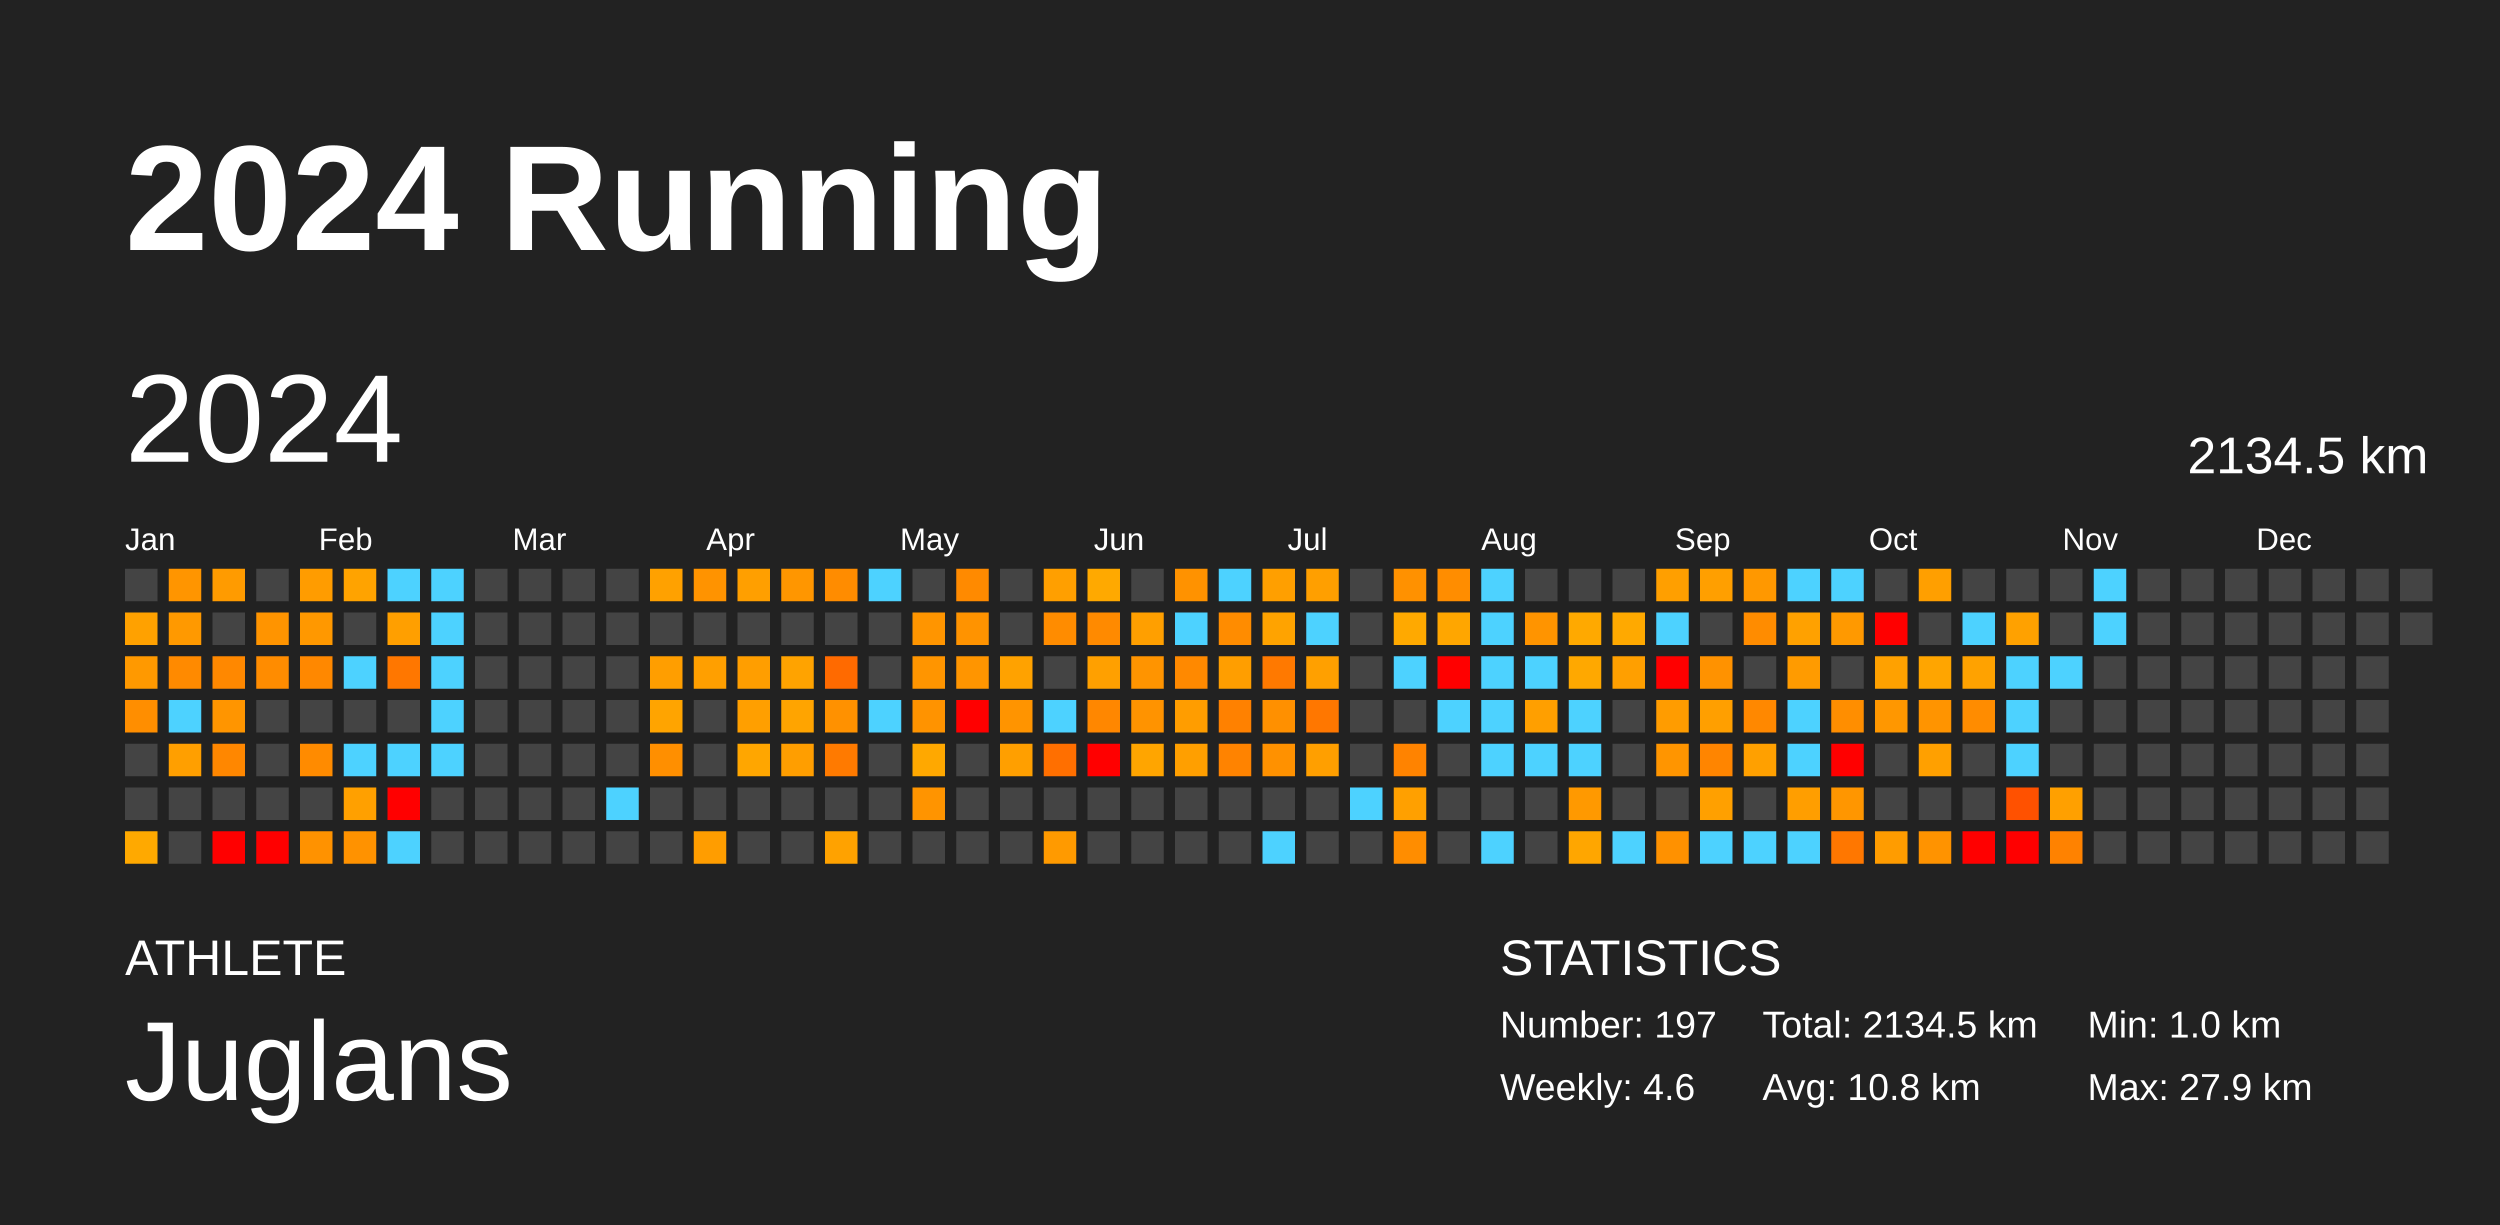
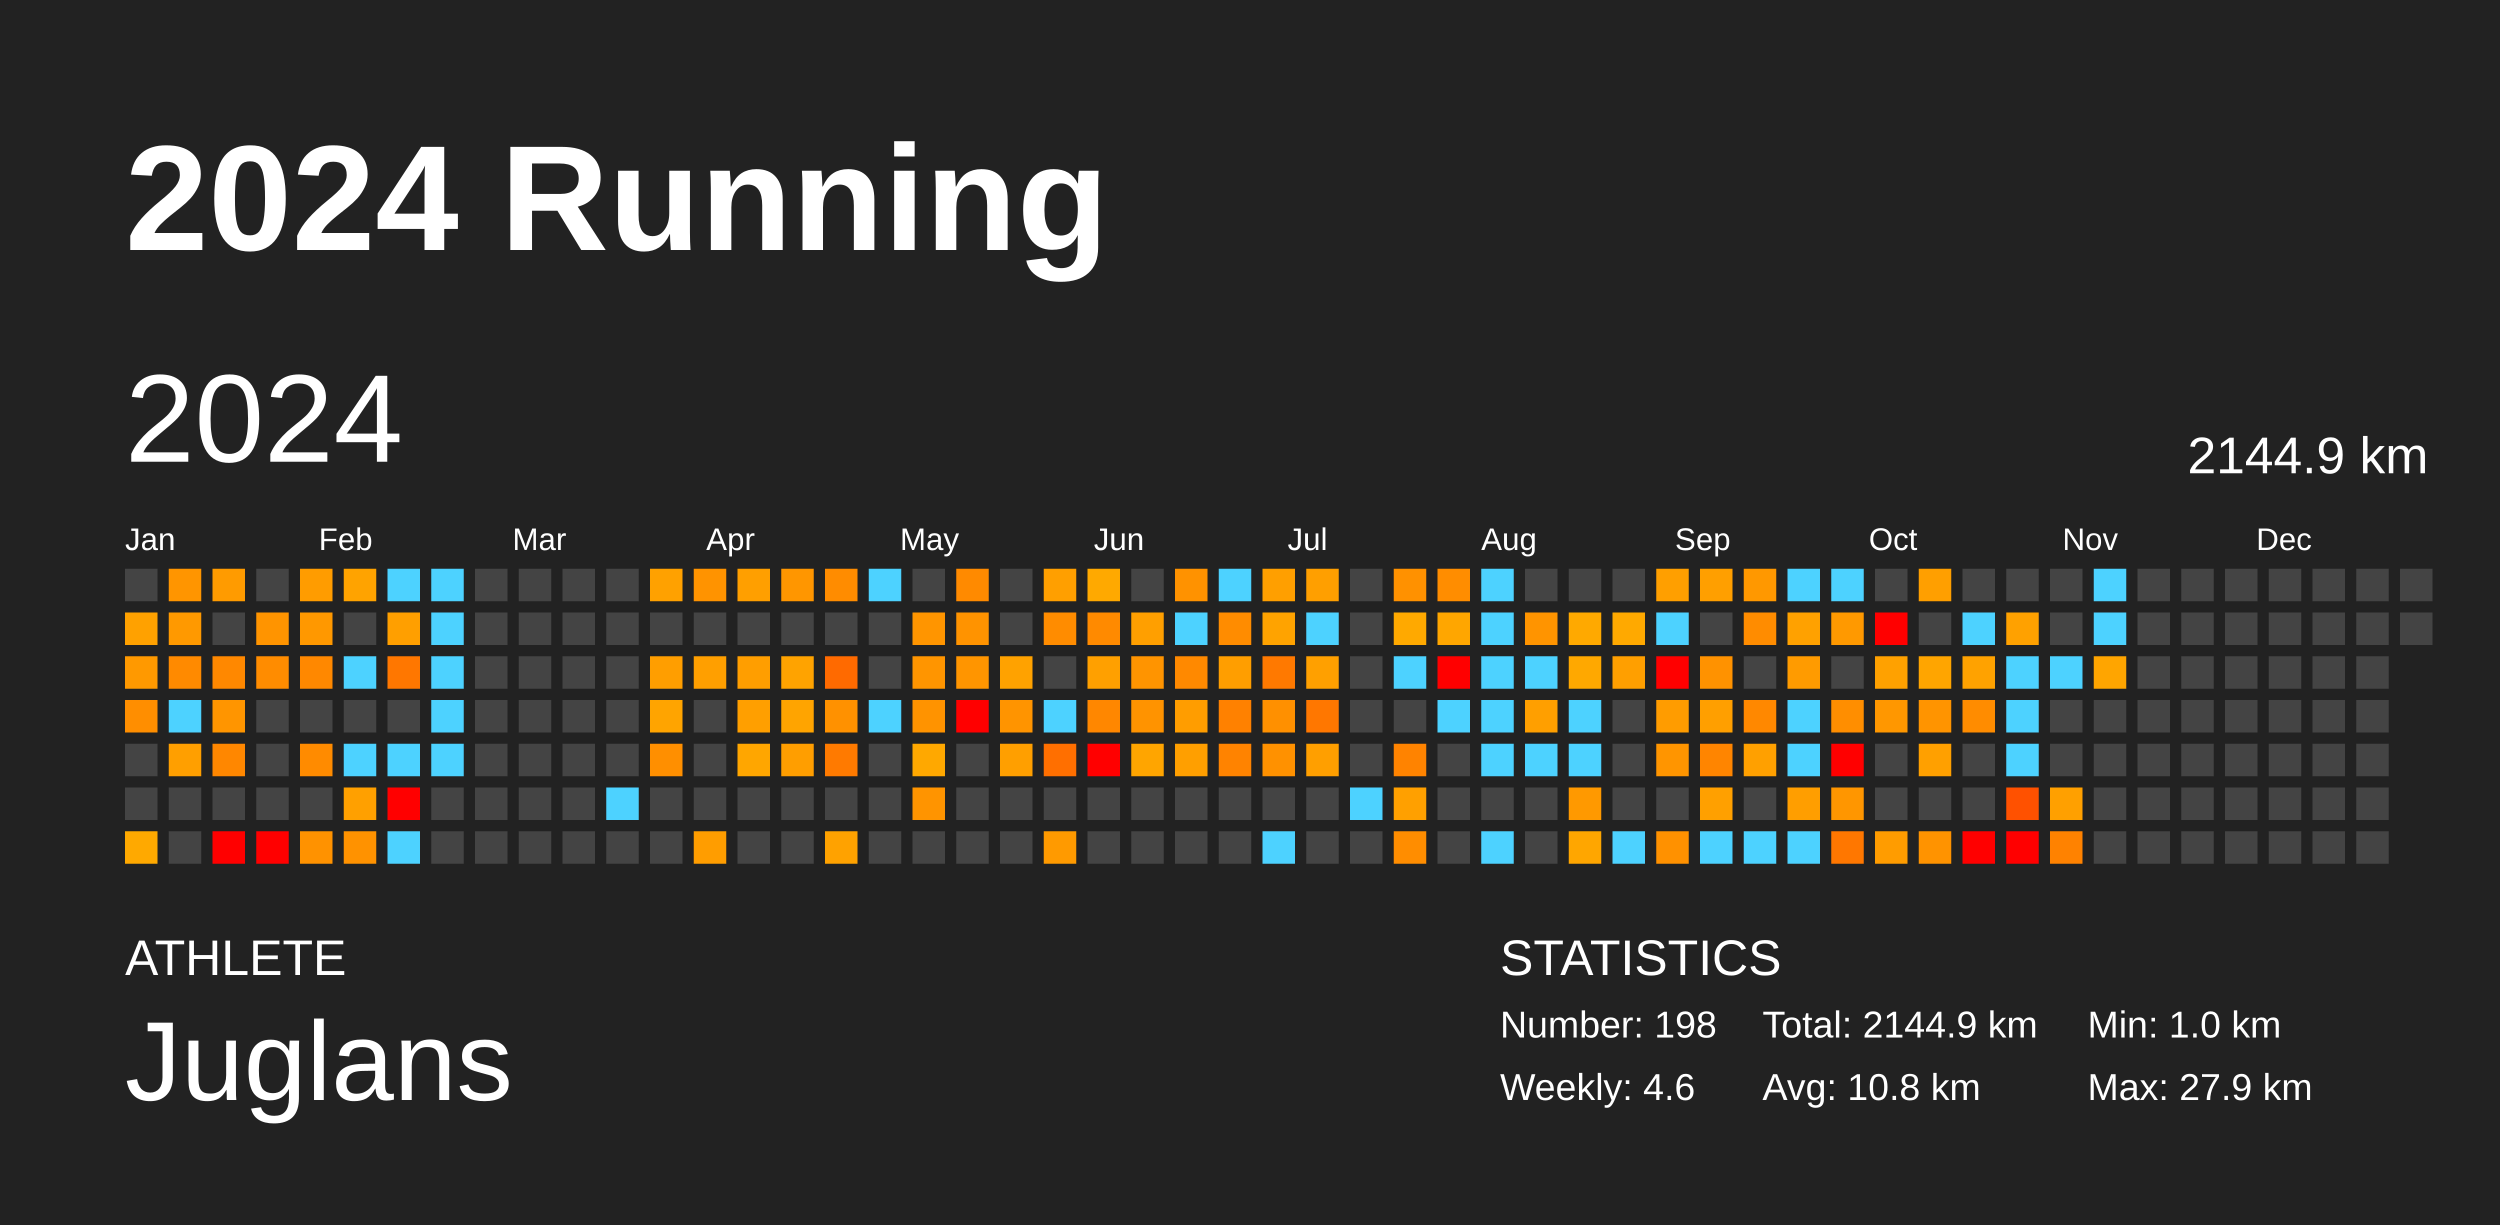
<svg xmlns="http://www.w3.org/2000/svg" baseProfile="full" height="98mm" version="1.1" viewBox="0,0,200,98" width="200mm">
  <defs />
  <rect fill="#222222" height="98" width="200" x="0" y="0" />
  <text fill="#FFFFFF" style="font-size:12px; font-family:Arial; font-weight:bold;" x="10" y="20">2024 Running</text>
  <text fill="#FFFFFF" style="font-size:4px; font-family:Arial" x="10" y="78">ATHLETE</text>
  <text fill="#FFFFFF" style="font-size:9px; font-family:Arial" x="10" y="88">Juglans</text>
  <text fill="#FFFFFF" style="font-size:4px; font-family:Arial" x="120" y="78">STATISTICS</text>
-   <text fill="#FFFFFF" style="font-size:3px; font-family:Arial" x="120" y="83">Number: 197</text>
+   <text fill="#FFFFFF" style="font-size:3px; font-family:Arial" x="120" y="83">Number: 198</text>
  <text fill="#FFFFFF" style="font-size:3px; font-family:Arial" x="120" y="88">Weekly: 4.6</text>
-   <text fill="#FFFFFF" style="font-size:3px; font-family:Arial" x="141" y="83">Total: 2134.5 km</text>
+   <text fill="#FFFFFF" style="font-size:3px; font-family:Arial" x="141" y="83">Total: 2144.9 km</text>
  <text fill="#FFFFFF" style="font-size:3px; font-family:Arial" x="141" y="88">Avg: 10.8 km</text>
  <text fill="#FFFFFF" style="font-size:3px; font-family:Arial" x="167" y="83">Min: 1.0 km</text>
  <text fill="#FFFFFF" style="font-size:3px; font-family:Arial" x="167" y="88">Max: 27.9 km</text>
  <text dominant-baseline="hanging" fill="#FFFFFF" style="font-size:10.0px; font-family:Arial;" x="10" y="30">2024</text>
-   <text dominant-baseline="hanging" fill="#FFFFFF" style="font-size:4.125px; font-family:Arial;" x="175" y="35">2134.5 km</text>
+   <text dominant-baseline="hanging" fill="#FFFFFF" style="font-size:4.125px; font-family:Arial;" x="175" y="35">2144.9 km</text>
  <text fill="#FFFFFF" style="font-size:2.5px; font-family:Arial" x="10.0" y="44">Jan</text>
  <text fill="#FFFFFF" style="font-size:2.5px; font-family:Arial" x="25.5" y="44">Feb</text>
  <text fill="#FFFFFF" style="font-size:2.5px; font-family:Arial" x="41.0" y="44">Mar</text>
  <text fill="#FFFFFF" style="font-size:2.5px; font-family:Arial" x="56.5" y="44">Apr</text>
  <text fill="#FFFFFF" style="font-size:2.5px; font-family:Arial" x="72.0" y="44">May</text>
  <text fill="#FFFFFF" style="font-size:2.5px; font-family:Arial" x="87.5" y="44">Jun</text>
  <text fill="#FFFFFF" style="font-size:2.5px; font-family:Arial" x="103.0" y="44">Jul</text>
  <text fill="#FFFFFF" style="font-size:2.5px; font-family:Arial" x="118.5" y="44">Aug</text>
  <text fill="#FFFFFF" style="font-size:2.5px; font-family:Arial" x="134.0" y="44">Sep</text>
  <text fill="#FFFFFF" style="font-size:2.5px; font-family:Arial" x="149.5" y="44">Oct</text>
  <text fill="#FFFFFF" style="font-size:2.5px; font-family:Arial" x="165.0" y="44">Nov</text>
  <text fill="#FFFFFF" style="font-size:2.5px; font-family:Arial" x="180.5" y="44">Dec</text>
  <rect fill="#444444" height="2.6" width="2.6" x="10.0" y="45.5" />
  <rect fill="#ffa100" height="2.6" width="2.6" x="10.0" y="49.0" />
  <rect fill="#ff9900" height="2.6" width="2.6" x="10.0" y="52.5" />
  <rect fill="#ff8e00" height="2.6" width="2.6" x="10.0" y="56.0" />
  <rect fill="#444444" height="2.6" width="2.6" x="10.0" y="59.5" />
  <rect fill="#444444" height="2.6" width="2.6" x="10.0" y="63.0" />
  <rect fill="#ffa900" height="2.6" width="2.6" x="10.0" y="66.5" />
  <rect fill="#ff9500" height="2.6" width="2.6" x="13.5" y="45.5" />
  <rect fill="#ff9900" height="2.6" width="2.6" x="13.5" y="49.0" />
  <rect fill="#ff8a00" height="2.6" width="2.6" x="13.5" y="52.5" />
  <rect fill="#4dd2ff" height="2.6" width="2.6" x="13.5" y="56.0" />
  <rect fill="#ff9f00" height="2.6" width="2.6" x="13.5" y="59.5" />
  <rect fill="#444444" height="2.6" width="2.6" x="13.5" y="63.0" />
  <rect fill="#444444" height="2.6" width="2.6" x="13.5" y="66.5" />
  <rect fill="#ff9b00" height="2.6" width="2.6" x="17.0" y="45.5" />
  <rect fill="#444444" height="2.6" width="2.6" x="17.0" y="49.0" />
  <rect fill="#ff8800" height="2.6" width="2.6" x="17.0" y="52.5" />
  <rect fill="#ff9500" height="2.6" width="2.6" x="17.0" y="56.0" />
  <rect fill="#ff8700" height="2.6" width="2.6" x="17.0" y="59.5" />
  <rect fill="#444444" height="2.6" width="2.6" x="17.0" y="63.0" />
  <rect fill="red" height="2.6" width="2.6" x="17.0" y="66.5" />
  <rect fill="#444444" height="2.6" width="2.6" x="20.5" y="45.5" />
  <rect fill="#ff9400" height="2.6" width="2.6" x="20.5" y="49.0" />
  <rect fill="#ff8c00" height="2.6" width="2.6" x="20.5" y="52.5" />
  <rect fill="#444444" height="2.6" width="2.6" x="20.5" y="56.0" />
  <rect fill="#444444" height="2.6" width="2.6" x="20.5" y="59.5" />
  <rect fill="#444444" height="2.6" width="2.6" x="20.5" y="63.0" />
  <rect fill="red" height="2.6" width="2.6" x="20.5" y="66.5" />
  <rect fill="#ff9c00" height="2.6" width="2.6" x="24.0" y="45.5" />
  <rect fill="#ff9800" height="2.6" width="2.6" x="24.0" y="49.0" />
  <rect fill="#ff8800" height="2.6" width="2.6" x="24.0" y="52.5" />
  <rect fill="#444444" height="2.6" width="2.6" x="24.0" y="56.0" />
  <rect fill="#ff8b00" height="2.6" width="2.6" x="24.0" y="59.5" />
  <rect fill="#444444" height="2.6" width="2.6" x="24.0" y="63.0" />
  <rect fill="#ff9200" height="2.6" width="2.6" x="24.0" y="66.5" />
  <rect fill="#ffa300" height="2.6" width="2.6" x="27.5" y="45.5" />
  <rect fill="#444444" height="2.6" width="2.6" x="27.5" y="49.0" />
  <rect fill="#4dd2ff" height="2.6" width="2.6" x="27.5" y="52.5" />
  <rect fill="#444444" height="2.6" width="2.6" x="27.5" y="56.0" />
  <rect fill="#4dd2ff" height="2.6" width="2.6" x="27.5" y="59.5" />
  <rect fill="#ffa000" height="2.6" width="2.6" x="27.5" y="63.0" />
  <rect fill="#ff9200" height="2.6" width="2.6" x="27.5" y="66.5" />
  <rect fill="#4dd2ff" height="2.6" width="2.6" x="31.0" y="45.5" />
  <rect fill="#ff9f00" height="2.6" width="2.6" x="31.0" y="49.0" />
  <rect fill="#ff7700" height="2.6" width="2.6" x="31.0" y="52.5" />
  <rect fill="#444444" height="2.6" width="2.6" x="31.0" y="56.0" />
  <rect fill="#4dd2ff" height="2.6" width="2.6" x="31.0" y="59.5" />
  <rect fill="red" height="2.6" width="2.6" x="31.0" y="63.0" />
  <rect fill="#4dd2ff" height="2.6" width="2.6" x="31.0" y="66.5" />
  <rect fill="#4dd2ff" height="2.6" width="2.6" x="34.5" y="45.5" />
  <rect fill="#4dd2ff" height="2.6" width="2.6" x="34.5" y="49.0" />
  <rect fill="#4dd2ff" height="2.6" width="2.6" x="34.5" y="52.5" />
  <rect fill="#4dd2ff" height="2.6" width="2.6" x="34.5" y="56.0" />
  <rect fill="#4dd2ff" height="2.6" width="2.6" x="34.5" y="59.5" />
  <rect fill="#444444" height="2.6" width="2.6" x="34.5" y="63.0" />
  <rect fill="#444444" height="2.6" width="2.6" x="34.5" y="66.5" />
  <rect fill="#444444" height="2.6" width="2.6" x="38.0" y="45.5" />
  <rect fill="#444444" height="2.6" width="2.6" x="38.0" y="49.0" />
  <rect fill="#444444" height="2.6" width="2.6" x="38.0" y="52.5" />
  <rect fill="#444444" height="2.6" width="2.6" x="38.0" y="56.0" />
  <rect fill="#444444" height="2.6" width="2.6" x="38.0" y="59.5" />
  <rect fill="#444444" height="2.6" width="2.6" x="38.0" y="63.0" />
  <rect fill="#444444" height="2.6" width="2.6" x="38.0" y="66.5" />
  <rect fill="#444444" height="2.6" width="2.6" x="41.5" y="45.5" />
  <rect fill="#444444" height="2.6" width="2.6" x="41.5" y="49.0" />
  <rect fill="#444444" height="2.6" width="2.6" x="41.5" y="52.5" />
  <rect fill="#444444" height="2.6" width="2.6" x="41.5" y="56.0" />
  <rect fill="#444444" height="2.6" width="2.6" x="41.5" y="59.5" />
  <rect fill="#444444" height="2.6" width="2.6" x="41.5" y="63.0" />
  <rect fill="#444444" height="2.6" width="2.6" x="41.5" y="66.5" />
  <rect fill="#444444" height="2.6" width="2.6" x="45.0" y="45.5" />
  <rect fill="#444444" height="2.6" width="2.6" x="45.0" y="49.0" />
  <rect fill="#444444" height="2.6" width="2.6" x="45.0" y="52.5" />
  <rect fill="#444444" height="2.6" width="2.6" x="45.0" y="56.0" />
  <rect fill="#444444" height="2.6" width="2.6" x="45.0" y="59.5" />
  <rect fill="#444444" height="2.6" width="2.6" x="45.0" y="63.0" />
  <rect fill="#444444" height="2.6" width="2.6" x="45.0" y="66.5" />
  <rect fill="#444444" height="2.6" width="2.6" x="48.5" y="45.5" />
  <rect fill="#444444" height="2.6" width="2.6" x="48.5" y="49.0" />
  <rect fill="#444444" height="2.6" width="2.6" x="48.5" y="52.5" />
  <rect fill="#444444" height="2.6" width="2.6" x="48.5" y="56.0" />
  <rect fill="#444444" height="2.6" width="2.6" x="48.5" y="59.5" />
  <rect fill="#4dd2ff" height="2.6" width="2.6" x="48.5" y="63.0" />
  <rect fill="#444444" height="2.6" width="2.6" x="48.5" y="66.5" />
  <rect fill="#ffa100" height="2.6" width="2.6" x="52.0" y="45.5" />
  <rect fill="#444444" height="2.6" width="2.6" x="52.0" y="49.0" />
  <rect fill="#ff9e00" height="2.6" width="2.6" x="52.0" y="52.5" />
  <rect fill="#ffa400" height="2.6" width="2.6" x="52.0" y="56.0" />
  <rect fill="#ff8f00" height="2.6" width="2.6" x="52.0" y="59.5" />
  <rect fill="#444444" height="2.6" width="2.6" x="52.0" y="63.0" />
  <rect fill="#444444" height="2.6" width="2.6" x="52.0" y="66.5" />
  <rect fill="#ff9300" height="2.6" width="2.6" x="55.5" y="45.5" />
  <rect fill="#444444" height="2.6" width="2.6" x="55.5" y="49.0" />
  <rect fill="#ff9f00" height="2.6" width="2.6" x="55.5" y="52.5" />
  <rect fill="#444444" height="2.6" width="2.6" x="55.5" y="56.0" />
  <rect fill="#444444" height="2.6" width="2.6" x="55.5" y="59.5" />
  <rect fill="#444444" height="2.6" width="2.6" x="55.5" y="63.0" />
  <rect fill="#ff9d00" height="2.6" width="2.6" x="55.5" y="66.5" />
  <rect fill="#ff9f00" height="2.6" width="2.6" x="59.0" y="45.5" />
  <rect fill="#444444" height="2.6" width="2.6" x="59.0" y="49.0" />
  <rect fill="#ff9e00" height="2.6" width="2.6" x="59.0" y="52.5" />
  <rect fill="#ff9f00" height="2.6" width="2.6" x="59.0" y="56.0" />
  <rect fill="#ffa600" height="2.6" width="2.6" x="59.0" y="59.5" />
  <rect fill="#444444" height="2.6" width="2.6" x="59.0" y="63.0" />
  <rect fill="#444444" height="2.6" width="2.6" x="59.0" y="66.5" />
  <rect fill="#ff9600" height="2.6" width="2.6" x="62.5" y="45.5" />
  <rect fill="#444444" height="2.6" width="2.6" x="62.5" y="49.0" />
  <rect fill="#ffa300" height="2.6" width="2.6" x="62.5" y="52.5" />
  <rect fill="#ffa400" height="2.6" width="2.6" x="62.5" y="56.0" />
  <rect fill="#ff9e00" height="2.6" width="2.6" x="62.5" y="59.5" />
  <rect fill="#444444" height="2.6" width="2.6" x="62.5" y="63.0" />
  <rect fill="#444444" height="2.6" width="2.6" x="62.5" y="66.5" />
  <rect fill="#ff8c00" height="2.6" width="2.6" x="66.0" y="45.5" />
  <rect fill="#444444" height="2.6" width="2.6" x="66.0" y="49.0" />
  <rect fill="#ff6a00" height="2.6" width="2.6" x="66.0" y="52.5" />
  <rect fill="#ff9100" height="2.6" width="2.6" x="66.0" y="56.0" />
  <rect fill="#ff7a00" height="2.6" width="2.6" x="66.0" y="59.5" />
  <rect fill="#444444" height="2.6" width="2.6" x="66.0" y="63.0" />
  <rect fill="#ffa200" height="2.6" width="2.6" x="66.0" y="66.5" />
  <rect fill="#4dd2ff" height="2.6" width="2.6" x="69.5" y="45.5" />
  <rect fill="#444444" height="2.6" width="2.6" x="69.5" y="49.0" />
  <rect fill="#444444" height="2.6" width="2.6" x="69.5" y="52.5" />
  <rect fill="#4dd2ff" height="2.6" width="2.6" x="69.5" y="56.0" />
  <rect fill="#444444" height="2.6" width="2.6" x="69.5" y="59.5" />
  <rect fill="#444444" height="2.6" width="2.6" x="69.5" y="63.0" />
  <rect fill="#444444" height="2.6" width="2.6" x="69.5" y="66.5" />
  <rect fill="#444444" height="2.6" width="2.6" x="73.0" y="45.5" />
  <rect fill="#ff9500" height="2.6" width="2.6" x="73.0" y="49.0" />
  <rect fill="#ff9500" height="2.6" width="2.6" x="73.0" y="52.5" />
  <rect fill="#ff9300" height="2.6" width="2.6" x="73.0" y="56.0" />
  <rect fill="#ffa800" height="2.6" width="2.6" x="73.0" y="59.5" />
  <rect fill="#ff9400" height="2.6" width="2.6" x="73.0" y="63.0" />
  <rect fill="#444444" height="2.6" width="2.6" x="73.0" y="66.5" />
  <rect fill="#ff8a00" height="2.6" width="2.6" x="76.5" y="45.5" />
  <rect fill="#ff9300" height="2.6" width="2.6" x="76.5" y="49.0" />
  <rect fill="#ff9500" height="2.6" width="2.6" x="76.5" y="52.5" />
  <rect fill="red" height="2.6" width="2.6" x="76.5" y="56.0" />
  <rect fill="#444444" height="2.6" width="2.6" x="76.5" y="59.5" />
  <rect fill="#444444" height="2.6" width="2.6" x="76.5" y="63.0" />
  <rect fill="#444444" height="2.6" width="2.6" x="76.5" y="66.5" />
  <rect fill="#444444" height="2.6" width="2.6" x="80.0" y="45.5" />
  <rect fill="#444444" height="2.6" width="2.6" x="80.0" y="49.0" />
  <rect fill="#ffa200" height="2.6" width="2.6" x="80.0" y="52.5" />
  <rect fill="#ff9400" height="2.6" width="2.6" x="80.0" y="56.0" />
  <rect fill="#ff9f00" height="2.6" width="2.6" x="80.0" y="59.5" />
  <rect fill="#444444" height="2.6" width="2.6" x="80.0" y="63.0" />
  <rect fill="#444444" height="2.6" width="2.6" x="80.0" y="66.5" />
  <rect fill="#ff9f00" height="2.6" width="2.6" x="83.5" y="45.5" />
  <rect fill="#ff8c00" height="2.6" width="2.6" x="83.5" y="49.0" />
  <rect fill="#444444" height="2.6" width="2.6" x="83.5" y="52.5" />
  <rect fill="#4dd2ff" height="2.6" width="2.6" x="83.5" y="56.0" />
  <rect fill="#ff6f00" height="2.6" width="2.6" x="83.5" y="59.5" />
  <rect fill="#444444" height="2.6" width="2.6" x="83.5" y="63.0" />
  <rect fill="#ff9a00" height="2.6" width="2.6" x="83.5" y="66.5" />
  <rect fill="#ffa900" height="2.6" width="2.6" x="87.0" y="45.5" />
  <rect fill="#ff8a00" height="2.6" width="2.6" x="87.0" y="49.0" />
  <rect fill="#ffa000" height="2.6" width="2.6" x="87.0" y="52.5" />
  <rect fill="#ff8700" height="2.6" width="2.6" x="87.0" y="56.0" />
  <rect fill="red" height="2.6" width="2.6" x="87.0" y="59.5" />
  <rect fill="#444444" height="2.6" width="2.6" x="87.0" y="63.0" />
  <rect fill="#444444" height="2.6" width="2.6" x="87.0" y="66.5" />
  <rect fill="#444444" height="2.6" width="2.6" x="90.5" y="45.5" />
  <rect fill="#ff9f00" height="2.6" width="2.6" x="90.5" y="49.0" />
  <rect fill="#ff9400" height="2.6" width="2.6" x="90.5" y="52.5" />
  <rect fill="#ff9300" height="2.6" width="2.6" x="90.5" y="56.0" />
  <rect fill="#ffa500" height="2.6" width="2.6" x="90.5" y="59.5" />
  <rect fill="#444444" height="2.6" width="2.6" x="90.5" y="63.0" />
  <rect fill="#444444" height="2.6" width="2.6" x="90.5" y="66.5" />
  <rect fill="#ff9200" height="2.6" width="2.6" x="94.0" y="45.5" />
  <rect fill="#4dd2ff" height="2.6" width="2.6" x="94.0" y="49.0" />
  <rect fill="#ff8900" height="2.6" width="2.6" x="94.0" y="52.5" />
  <rect fill="#ff9d00" height="2.6" width="2.6" x="94.0" y="56.0" />
  <rect fill="#ff9f00" height="2.6" width="2.6" x="94.0" y="59.5" />
  <rect fill="#444444" height="2.6" width="2.6" x="94.0" y="63.0" />
  <rect fill="#444444" height="2.6" width="2.6" x="94.0" y="66.5" />
  <rect fill="#4dd2ff" height="2.6" width="2.6" x="97.5" y="45.5" />
  <rect fill="#ff8c00" height="2.6" width="2.6" x="97.5" y="49.0" />
  <rect fill="#ff9e00" height="2.6" width="2.6" x="97.5" y="52.5" />
  <rect fill="#ff8100" height="2.6" width="2.6" x="97.5" y="56.0" />
  <rect fill="#ff8300" height="2.6" width="2.6" x="97.5" y="59.5" />
  <rect fill="#444444" height="2.6" width="2.6" x="97.5" y="63.0" />
  <rect fill="#444444" height="2.6" width="2.6" x="97.5" y="66.5" />
  <rect fill="#ff9f00" height="2.6" width="2.6" x="101.0" y="45.5" />
  <rect fill="#ffa300" height="2.6" width="2.6" x="101.0" y="49.0" />
  <rect fill="#ff7900" height="2.6" width="2.6" x="101.0" y="52.5" />
  <rect fill="#ff9000" height="2.6" width="2.6" x="101.0" y="56.0" />
  <rect fill="#ff9100" height="2.6" width="2.6" x="101.0" y="59.5" />
  <rect fill="#444444" height="2.6" width="2.6" x="101.0" y="63.0" />
  <rect fill="#4dd2ff" height="2.6" width="2.6" x="101.0" y="66.5" />
  <rect fill="#ff9f00" height="2.6" width="2.6" x="104.5" y="45.5" />
  <rect fill="#4dd2ff" height="2.6" width="2.6" x="104.5" y="49.0" />
  <rect fill="#ffa000" height="2.6" width="2.6" x="104.5" y="52.5" />
  <rect fill="#ff7700" height="2.6" width="2.6" x="104.5" y="56.0" />
  <rect fill="#ff9f00" height="2.6" width="2.6" x="104.5" y="59.5" />
  <rect fill="#444444" height="2.6" width="2.6" x="104.5" y="63.0" />
  <rect fill="#444444" height="2.6" width="2.6" x="104.5" y="66.5" />
  <rect fill="#444444" height="2.6" width="2.6" x="108.0" y="45.5" />
  <rect fill="#444444" height="2.6" width="2.6" x="108.0" y="49.0" />
  <rect fill="#444444" height="2.6" width="2.6" x="108.0" y="52.5" />
  <rect fill="#444444" height="2.6" width="2.6" x="108.0" y="56.0" />
  <rect fill="#444444" height="2.6" width="2.6" x="108.0" y="59.5" />
  <rect fill="#4dd2ff" height="2.6" width="2.6" x="108.0" y="63.0" />
  <rect fill="#444444" height="2.6" width="2.6" x="108.0" y="66.5" />
  <rect fill="#ff9100" height="2.6" width="2.6" x="111.5" y="45.5" />
  <rect fill="#ffa900" height="2.6" width="2.6" x="111.5" y="49.0" />
  <rect fill="#4dd2ff" height="2.6" width="2.6" x="111.5" y="52.5" />
  <rect fill="#444444" height="2.6" width="2.6" x="111.5" y="56.0" />
  <rect fill="#ff8300" height="2.6" width="2.6" x="111.5" y="59.5" />
  <rect fill="#ffa000" height="2.6" width="2.6" x="111.5" y="63.0" />
  <rect fill="#ff8d00" height="2.6" width="2.6" x="111.5" y="66.5" />
  <rect fill="#ff8d00" height="2.6" width="2.6" x="115.0" y="45.5" />
  <rect fill="#ffa600" height="2.6" width="2.6" x="115.0" y="49.0" />
  <rect fill="red" height="2.6" width="2.6" x="115.0" y="52.5" />
  <rect fill="#4dd2ff" height="2.6" width="2.6" x="115.0" y="56.0" />
  <rect fill="#444444" height="2.6" width="2.6" x="115.0" y="59.5" />
  <rect fill="#444444" height="2.6" width="2.6" x="115.0" y="63.0" />
  <rect fill="#444444" height="2.6" width="2.6" x="115.0" y="66.5" />
  <rect fill="#4dd2ff" height="2.6" width="2.6" x="118.5" y="45.5" />
  <rect fill="#4dd2ff" height="2.6" width="2.6" x="118.5" y="49.0" />
  <rect fill="#4dd2ff" height="2.6" width="2.6" x="118.5" y="52.5" />
  <rect fill="#4dd2ff" height="2.6" width="2.6" x="118.5" y="56.0" />
  <rect fill="#4dd2ff" height="2.6" width="2.6" x="118.5" y="59.5" />
  <rect fill="#444444" height="2.6" width="2.6" x="118.5" y="63.0" />
  <rect fill="#4dd2ff" height="2.6" width="2.6" x="118.5" y="66.5" />
  <rect fill="#444444" height="2.6" width="2.6" x="122.0" y="45.5" />
  <rect fill="#ff9400" height="2.6" width="2.6" x="122.0" y="49.0" />
  <rect fill="#4dd2ff" height="2.6" width="2.6" x="122.0" y="52.5" />
  <rect fill="#ff9f00" height="2.6" width="2.6" x="122.0" y="56.0" />
  <rect fill="#4dd2ff" height="2.6" width="2.6" x="122.0" y="59.5" />
  <rect fill="#444444" height="2.6" width="2.6" x="122.0" y="63.0" />
  <rect fill="#444444" height="2.6" width="2.6" x="122.0" y="66.5" />
  <rect fill="#444444" height="2.6" width="2.6" x="125.5" y="45.5" />
  <rect fill="#ffa900" height="2.6" width="2.6" x="125.5" y="49.0" />
  <rect fill="#ffa800" height="2.6" width="2.6" x="125.5" y="52.5" />
  <rect fill="#4dd2ff" height="2.6" width="2.6" x="125.5" y="56.0" />
  <rect fill="#4dd2ff" height="2.6" width="2.6" x="125.5" y="59.5" />
  <rect fill="#ff9900" height="2.6" width="2.6" x="125.5" y="63.0" />
  <rect fill="#ffa600" height="2.6" width="2.6" x="125.5" y="66.5" />
  <rect fill="#444444" height="2.6" width="2.6" x="129.0" y="45.5" />
  <rect fill="#ffa900" height="2.6" width="2.6" x="129.0" y="49.0" />
  <rect fill="#ff9f00" height="2.6" width="2.6" x="129.0" y="52.5" />
  <rect fill="#444444" height="2.6" width="2.6" x="129.0" y="56.0" />
  <rect fill="#444444" height="2.6" width="2.6" x="129.0" y="59.5" />
  <rect fill="#444444" height="2.6" width="2.6" x="129.0" y="63.0" />
  <rect fill="#4dd2ff" height="2.6" width="2.6" x="129.0" y="66.5" />
  <rect fill="#ff9f00" height="2.6" width="2.6" x="132.5" y="45.5" />
  <rect fill="#4dd2ff" height="2.6" width="2.6" x="132.5" y="49.0" />
  <rect fill="red" height="2.6" width="2.6" x="132.5" y="52.5" />
  <rect fill="#ff9c00" height="2.6" width="2.6" x="132.5" y="56.0" />
  <rect fill="#ff9500" height="2.6" width="2.6" x="132.5" y="59.5" />
  <rect fill="#444444" height="2.6" width="2.6" x="132.5" y="63.0" />
  <rect fill="#ff9100" height="2.6" width="2.6" x="132.5" y="66.5" />
  <rect fill="#ff9f00" height="2.6" width="2.6" x="136.0" y="45.5" />
  <rect fill="#444444" height="2.6" width="2.6" x="136.0" y="49.0" />
  <rect fill="#ff9200" height="2.6" width="2.6" x="136.0" y="52.5" />
  <rect fill="#ff9f00" height="2.6" width="2.6" x="136.0" y="56.0" />
  <rect fill="#ff8500" height="2.6" width="2.6" x="136.0" y="59.5" />
  <rect fill="#ffa000" height="2.6" width="2.6" x="136.0" y="63.0" />
  <rect fill="#4dd2ff" height="2.6" width="2.6" x="136.0" y="66.5" />
  <rect fill="#ff9800" height="2.6" width="2.6" x="139.5" y="45.5" />
  <rect fill="#ff8c00" height="2.6" width="2.6" x="139.5" y="49.0" />
  <rect fill="#444444" height="2.6" width="2.6" x="139.5" y="52.5" />
  <rect fill="#ff8800" height="2.6" width="2.6" x="139.5" y="56.0" />
  <rect fill="#ffa000" height="2.6" width="2.6" x="139.5" y="59.5" />
  <rect fill="#444444" height="2.6" width="2.6" x="139.5" y="63.0" />
  <rect fill="#4dd2ff" height="2.6" width="2.6" x="139.5" y="66.5" />
  <rect fill="#4dd2ff" height="2.6" width="2.6" x="143.0" y="45.5" />
  <rect fill="#ffa100" height="2.6" width="2.6" x="143.0" y="49.0" />
  <rect fill="#ff9b00" height="2.6" width="2.6" x="143.0" y="52.5" />
  <rect fill="#4dd2ff" height="2.6" width="2.6" x="143.0" y="56.0" />
  <rect fill="#4dd2ff" height="2.6" width="2.6" x="143.0" y="59.5" />
  <rect fill="#ff9e00" height="2.6" width="2.6" x="143.0" y="63.0" />
  <rect fill="#4dd2ff" height="2.6" width="2.6" x="143.0" y="66.5" />
  <rect fill="#4dd2ff" height="2.6" width="2.6" x="146.5" y="45.5" />
  <rect fill="#ff9900" height="2.6" width="2.6" x="146.5" y="49.0" />
  <rect fill="#444444" height="2.6" width="2.6" x="146.5" y="52.5" />
  <rect fill="#ff8e00" height="2.6" width="2.6" x="146.5" y="56.0" />
  <rect fill="red" height="2.6" width="2.6" x="146.5" y="59.5" />
  <rect fill="#ff9600" height="2.6" width="2.6" x="146.5" y="63.0" />
  <rect fill="#ff7700" height="2.6" width="2.6" x="146.5" y="66.5" />
  <rect fill="#444444" height="2.6" width="2.6" x="150.0" y="45.5" />
  <rect fill="red" height="2.6" width="2.6" x="150.0" y="49.0" />
  <rect fill="#ffa100" height="2.6" width="2.6" x="150.0" y="52.5" />
  <rect fill="#ff9700" height="2.6" width="2.6" x="150.0" y="56.0" />
  <rect fill="#444444" height="2.6" width="2.6" x="150.0" y="59.5" />
  <rect fill="#444444" height="2.6" width="2.6" x="150.0" y="63.0" />
  <rect fill="#ff9c00" height="2.6" width="2.6" x="150.0" y="66.5" />
  <rect fill="#ff9f00" height="2.6" width="2.6" x="153.5" y="45.5" />
  <rect fill="#444444" height="2.6" width="2.6" x="153.5" y="49.0" />
  <rect fill="#ffa500" height="2.6" width="2.6" x="153.5" y="52.5" />
  <rect fill="#ff9400" height="2.6" width="2.6" x="153.5" y="56.0" />
  <rect fill="#ffa000" height="2.6" width="2.6" x="153.5" y="59.5" />
  <rect fill="#444444" height="2.6" width="2.6" x="153.5" y="63.0" />
  <rect fill="#ff9300" height="2.6" width="2.6" x="153.5" y="66.5" />
  <rect fill="#444444" height="2.6" width="2.6" x="157.0" y="45.5" />
  <rect fill="#4dd2ff" height="2.6" width="2.6" x="157.0" y="49.0" />
  <rect fill="#ffa200" height="2.6" width="2.6" x="157.0" y="52.5" />
  <rect fill="#ff8c00" height="2.6" width="2.6" x="157.0" y="56.0" />
  <rect fill="#444444" height="2.6" width="2.6" x="157.0" y="59.5" />
  <rect fill="#444444" height="2.6" width="2.6" x="157.0" y="63.0" />
  <rect fill="red" height="2.6" width="2.6" x="157.0" y="66.5" />
  <rect fill="#444444" height="2.6" width="2.6" x="160.5" y="45.5" />
  <rect fill="#ffa100" height="2.6" width="2.6" x="160.5" y="49.0" />
  <rect fill="#4dd2ff" height="2.6" width="2.6" x="160.5" y="52.5" />
  <rect fill="#4dd2ff" height="2.6" width="2.6" x="160.5" y="56.0" />
  <rect fill="#4dd2ff" height="2.6" width="2.6" x="160.5" y="59.5" />
  <rect fill="#ff5100" height="2.6" width="2.6" x="160.5" y="63.0" />
  <rect fill="red" height="2.6" width="2.6" x="160.5" y="66.5" />
  <rect fill="#444444" height="2.6" width="2.6" x="164.0" y="45.5" />
  <rect fill="#444444" height="2.6" width="2.6" x="164.0" y="49.0" />
  <rect fill="#4dd2ff" height="2.6" width="2.6" x="164.0" y="52.5" />
  <rect fill="#444444" height="2.6" width="2.6" x="164.0" y="56.0" />
  <rect fill="#444444" height="2.6" width="2.6" x="164.0" y="59.5" />
  <rect fill="#ffa000" height="2.6" width="2.6" x="164.0" y="63.0" />
  <rect fill="#ff8200" height="2.6" width="2.6" x="164.0" y="66.5" />
  <rect fill="#4dd2ff" height="2.6" width="2.6" x="167.5" y="45.5" />
  <rect fill="#4dd2ff" height="2.6" width="2.6" x="167.5" y="49.0" />
-   <rect fill="#444444" height="2.6" width="2.6" x="167.5" y="52.5" />
+   <rect fill="#ffa500" height="2.6" width="2.6" x="167.5" y="52.5" />
  <rect fill="#444444" height="2.6" width="2.6" x="167.5" y="56.0" />
  <rect fill="#444444" height="2.6" width="2.6" x="167.5" y="59.5" />
  <rect fill="#444444" height="2.6" width="2.6" x="167.5" y="63.0" />
  <rect fill="#444444" height="2.6" width="2.6" x="167.5" y="66.5" />
  <rect fill="#444444" height="2.6" width="2.6" x="171.0" y="45.5" />
  <rect fill="#444444" height="2.6" width="2.6" x="171.0" y="49.0" />
  <rect fill="#444444" height="2.6" width="2.6" x="171.0" y="52.5" />
  <rect fill="#444444" height="2.6" width="2.6" x="171.0" y="56.0" />
  <rect fill="#444444" height="2.6" width="2.6" x="171.0" y="59.5" />
  <rect fill="#444444" height="2.6" width="2.6" x="171.0" y="63.0" />
  <rect fill="#444444" height="2.6" width="2.6" x="171.0" y="66.5" />
  <rect fill="#444444" height="2.6" width="2.6" x="174.5" y="45.5" />
  <rect fill="#444444" height="2.6" width="2.6" x="174.5" y="49.0" />
  <rect fill="#444444" height="2.6" width="2.6" x="174.5" y="52.5" />
  <rect fill="#444444" height="2.6" width="2.6" x="174.5" y="56.0" />
  <rect fill="#444444" height="2.6" width="2.6" x="174.5" y="59.5" />
  <rect fill="#444444" height="2.6" width="2.6" x="174.5" y="63.0" />
  <rect fill="#444444" height="2.6" width="2.6" x="174.5" y="66.5" />
  <rect fill="#444444" height="2.6" width="2.6" x="178.0" y="45.5" />
  <rect fill="#444444" height="2.6" width="2.6" x="178.0" y="49.0" />
  <rect fill="#444444" height="2.6" width="2.6" x="178.0" y="52.5" />
  <rect fill="#444444" height="2.6" width="2.6" x="178.0" y="56.0" />
  <rect fill="#444444" height="2.6" width="2.6" x="178.0" y="59.5" />
  <rect fill="#444444" height="2.6" width="2.6" x="178.0" y="63.0" />
  <rect fill="#444444" height="2.6" width="2.6" x="178.0" y="66.5" />
  <rect fill="#444444" height="2.6" width="2.6" x="181.5" y="45.5" />
  <rect fill="#444444" height="2.6" width="2.6" x="181.5" y="49.0" />
  <rect fill="#444444" height="2.6" width="2.6" x="181.5" y="52.5" />
  <rect fill="#444444" height="2.6" width="2.6" x="181.5" y="56.0" />
  <rect fill="#444444" height="2.6" width="2.6" x="181.5" y="59.5" />
  <rect fill="#444444" height="2.6" width="2.6" x="181.5" y="63.0" />
  <rect fill="#444444" height="2.6" width="2.6" x="181.5" y="66.5" />
  <rect fill="#444444" height="2.6" width="2.6" x="185.0" y="45.5" />
  <rect fill="#444444" height="2.6" width="2.6" x="185.0" y="49.0" />
  <rect fill="#444444" height="2.6" width="2.6" x="185.0" y="52.5" />
  <rect fill="#444444" height="2.6" width="2.6" x="185.0" y="56.0" />
  <rect fill="#444444" height="2.6" width="2.6" x="185.0" y="59.5" />
  <rect fill="#444444" height="2.6" width="2.6" x="185.0" y="63.0" />
  <rect fill="#444444" height="2.6" width="2.6" x="185.0" y="66.5" />
  <rect fill="#444444" height="2.6" width="2.6" x="188.5" y="45.5" />
  <rect fill="#444444" height="2.6" width="2.6" x="188.5" y="49.0" />
  <rect fill="#444444" height="2.6" width="2.6" x="188.5" y="52.5" />
  <rect fill="#444444" height="2.6" width="2.6" x="188.5" y="56.0" />
  <rect fill="#444444" height="2.6" width="2.6" x="188.5" y="59.5" />
  <rect fill="#444444" height="2.6" width="2.6" x="188.5" y="63.0" />
  <rect fill="#444444" height="2.6" width="2.6" x="188.5" y="66.5" />
  <rect fill="#444444" height="2.6" width="2.6" x="192.0" y="45.5" />
  <rect fill="#444444" height="2.6" width="2.6" x="192.0" y="49.0" />
</svg>
